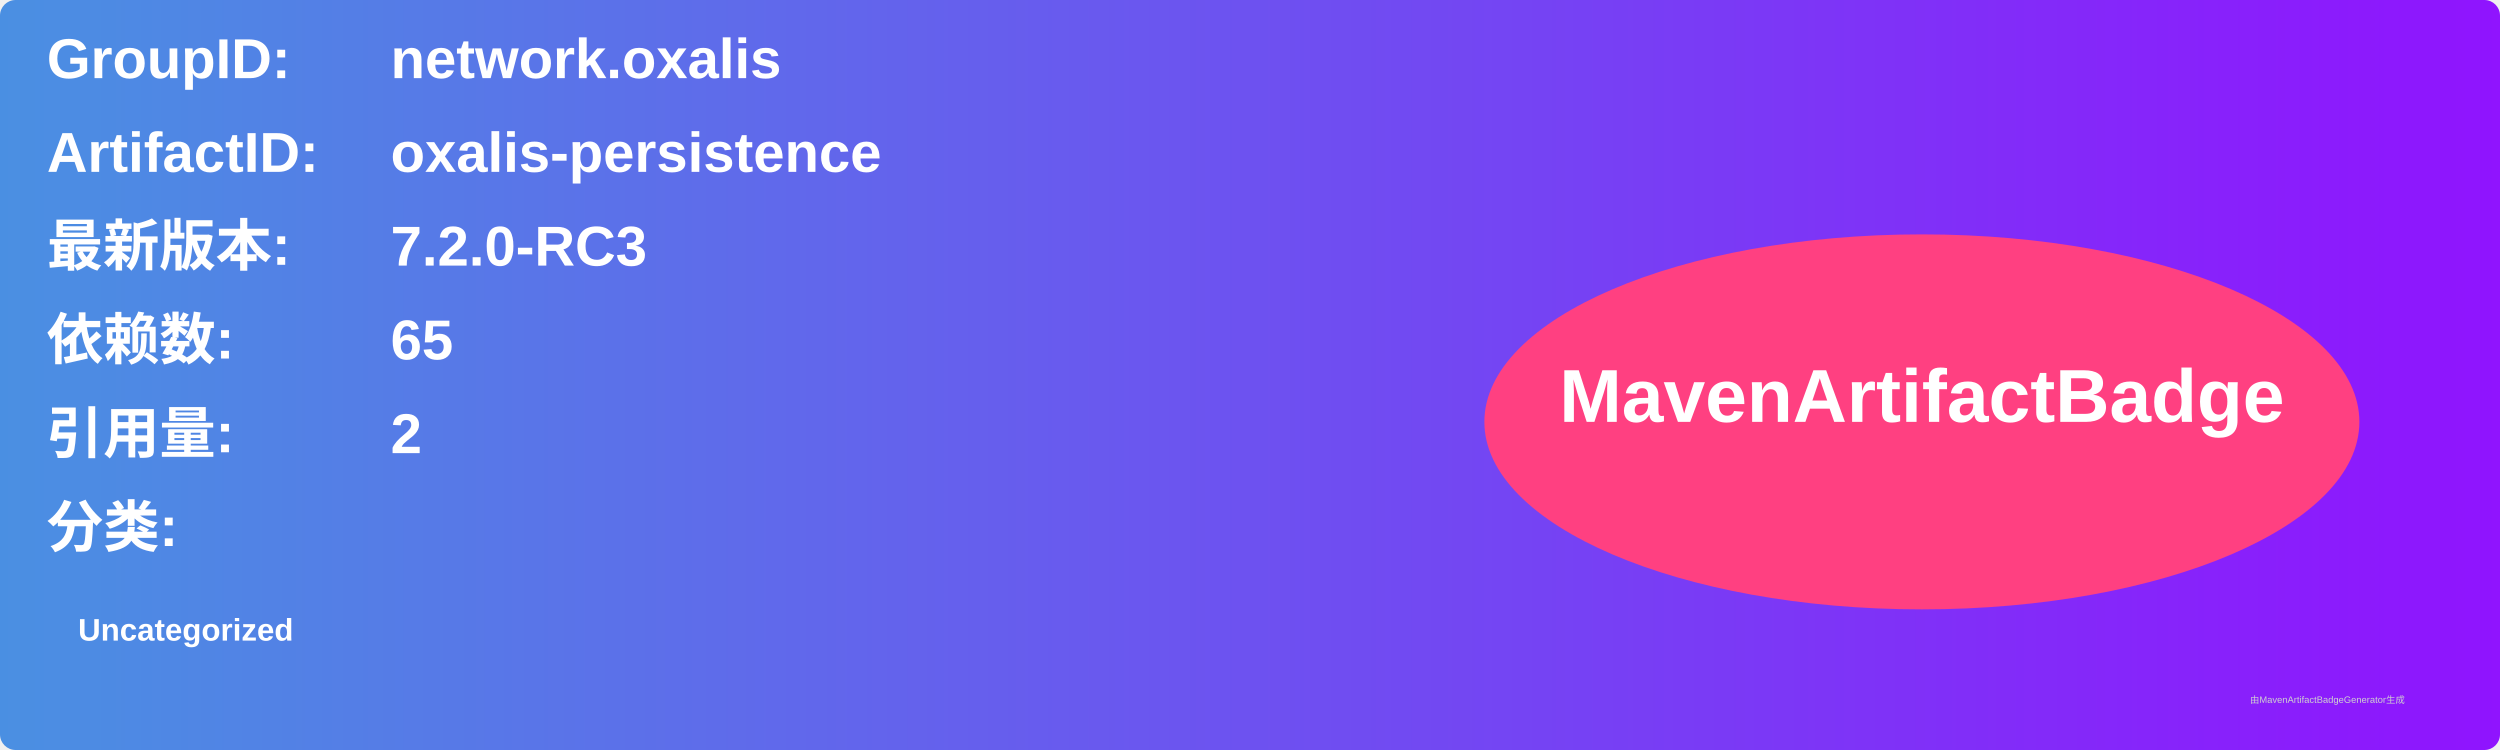
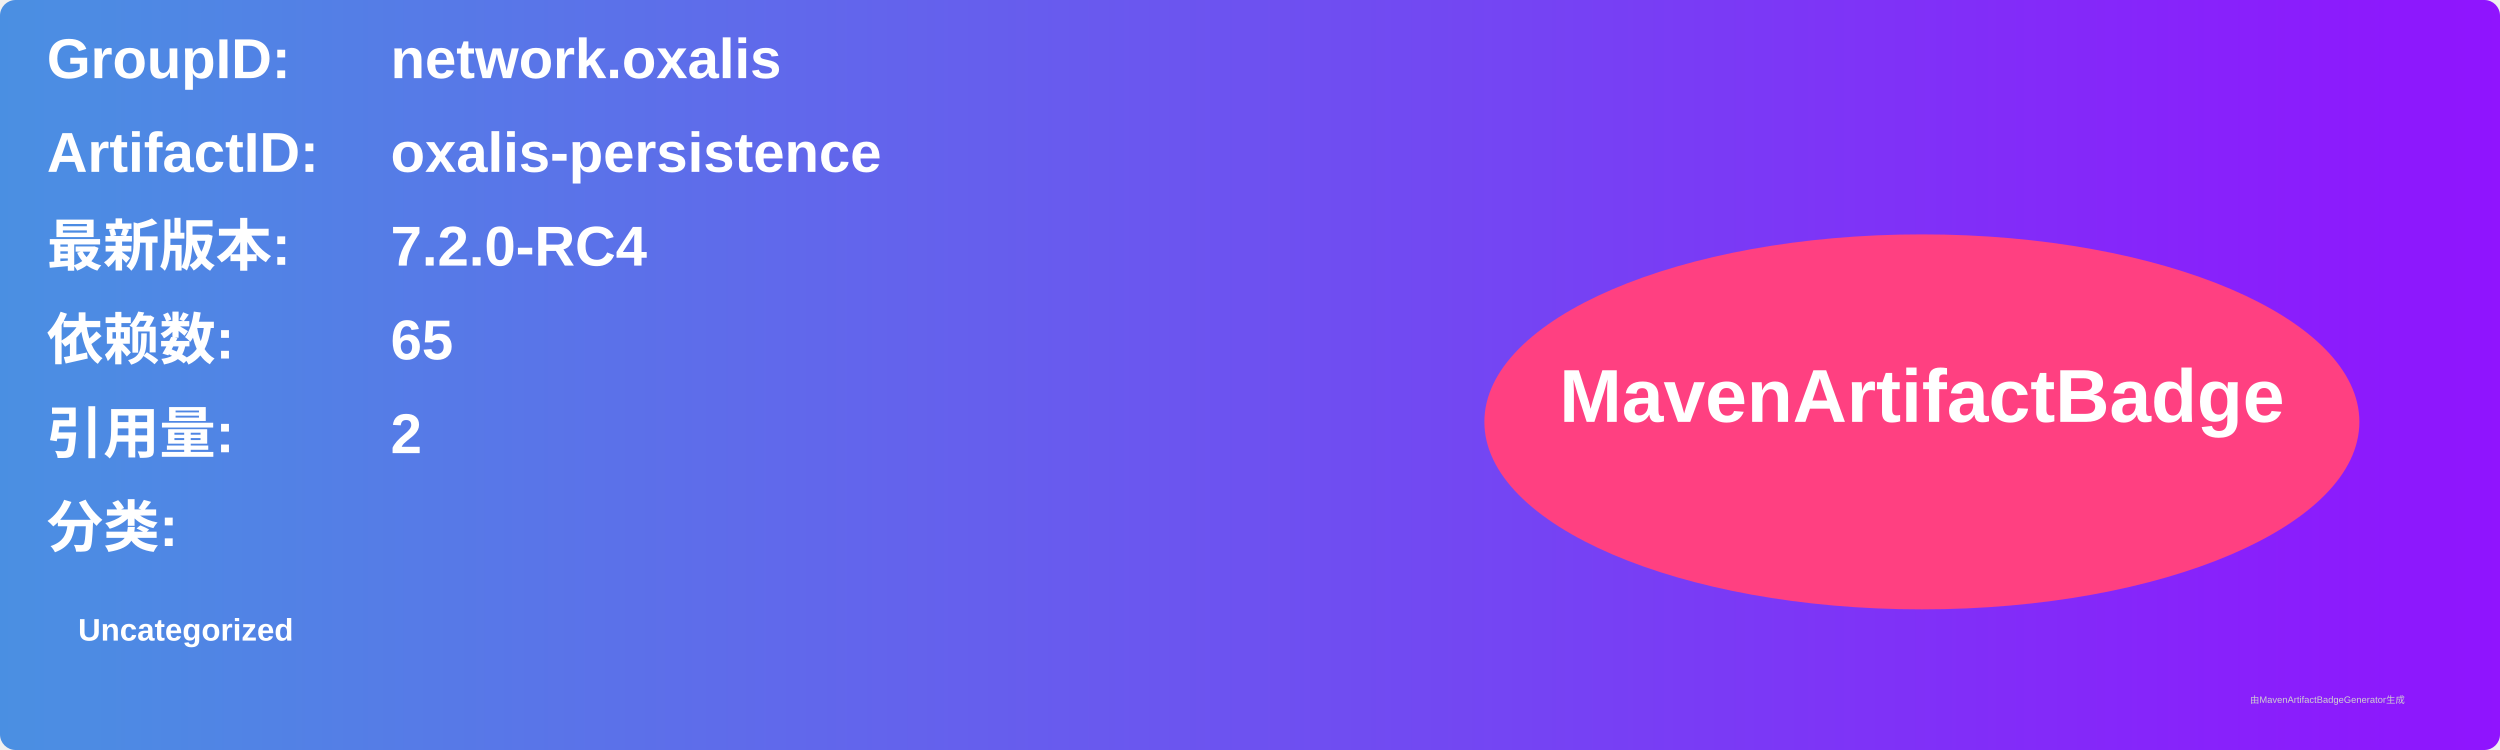
<svg xmlns="http://www.w3.org/2000/svg" width="800" height="240" viewBox="0 0 800 240">
  <linearGradient id="grad" x1="0%" y1="0%" x2="100%" y2="0%">
    <stop offset="0%" stop-color="#4a90e2" />
    <stop offset="100%" stop-color="#9013fe" />
  </linearGradient>
  <rect width="100%" height="100%" rx="5" ry="5" fill="url(#grad)" />
  <g transform="translate(15, 15)">
    <text x="0" y="10" font-family="Arial" font-size="18" fill="white" font-weight="bold" width="260">GroupID:</text>
    <text x="110" y="10" font-family="Arial" font-size="18" fill="white" font-weight="bold" width="460">network.oxalis</text>
    <text x="0" y="40" font-family="Arial" font-size="18" fill="white" font-weight="bold" width="260">ArtifactID:</text>
    <text x="110" y="40" font-family="Arial" font-size="18" fill="white" font-weight="bold" width="460">oxalis-persistence</text>
    <text x="0" y="70" font-family="Arial" font-size="18" fill="white" font-weight="bold">最新版本:</text>
    <text x="110" y="70" font-family="Arial" font-size="18" fill="white" font-weight="bold">
-       <tspan font-weight="bold">7.2.0-RC3</tspan>
+       <tspan font-weight="bold">7.2.0-RC4</tspan>
    </text>
    <text x="0" y="100" font-family="Arial" font-size="18" fill="white" font-weight="bold">依赖数: </text>
    <text x="110" y="100" font-family="Arial" font-size="18" fill="white">
      <tspan font-weight="bold">65</tspan>
    </text>
    <text x="0" y="130" font-family="Arial" font-size="18" fill="white" font-weight="bold">引用量: </text>
    <text x="110" y="130" font-family="Arial" font-size="18" fill="white">
      <tspan font-weight="bold">2</tspan>
    </text>
    <text x="0" y="160" font-family="Arial" font-size="18" fill="white" font-weight="bold">分类:</text>
    <text x="10" y="190" font-family="Arial" font-size="10" fill="white">
      <tspan font-weight="bold">Uncategorized</tspan>
    </text>
    <ellipse cx="600" cy="120" rx="140" ry="60" fill="#ff4081" />
    <text x="600" y="120" text-anchor="middle" font-family="Arial" font-size="24" fill="white" font-weight="bold">MavenArtifactBadge</text>
  </g>
  <text x="720" y="225" font-family="Arial" font-size="3" fill="#d0d0d0">由MavenArtifactBadgeGenerator生成</text>
</svg>
